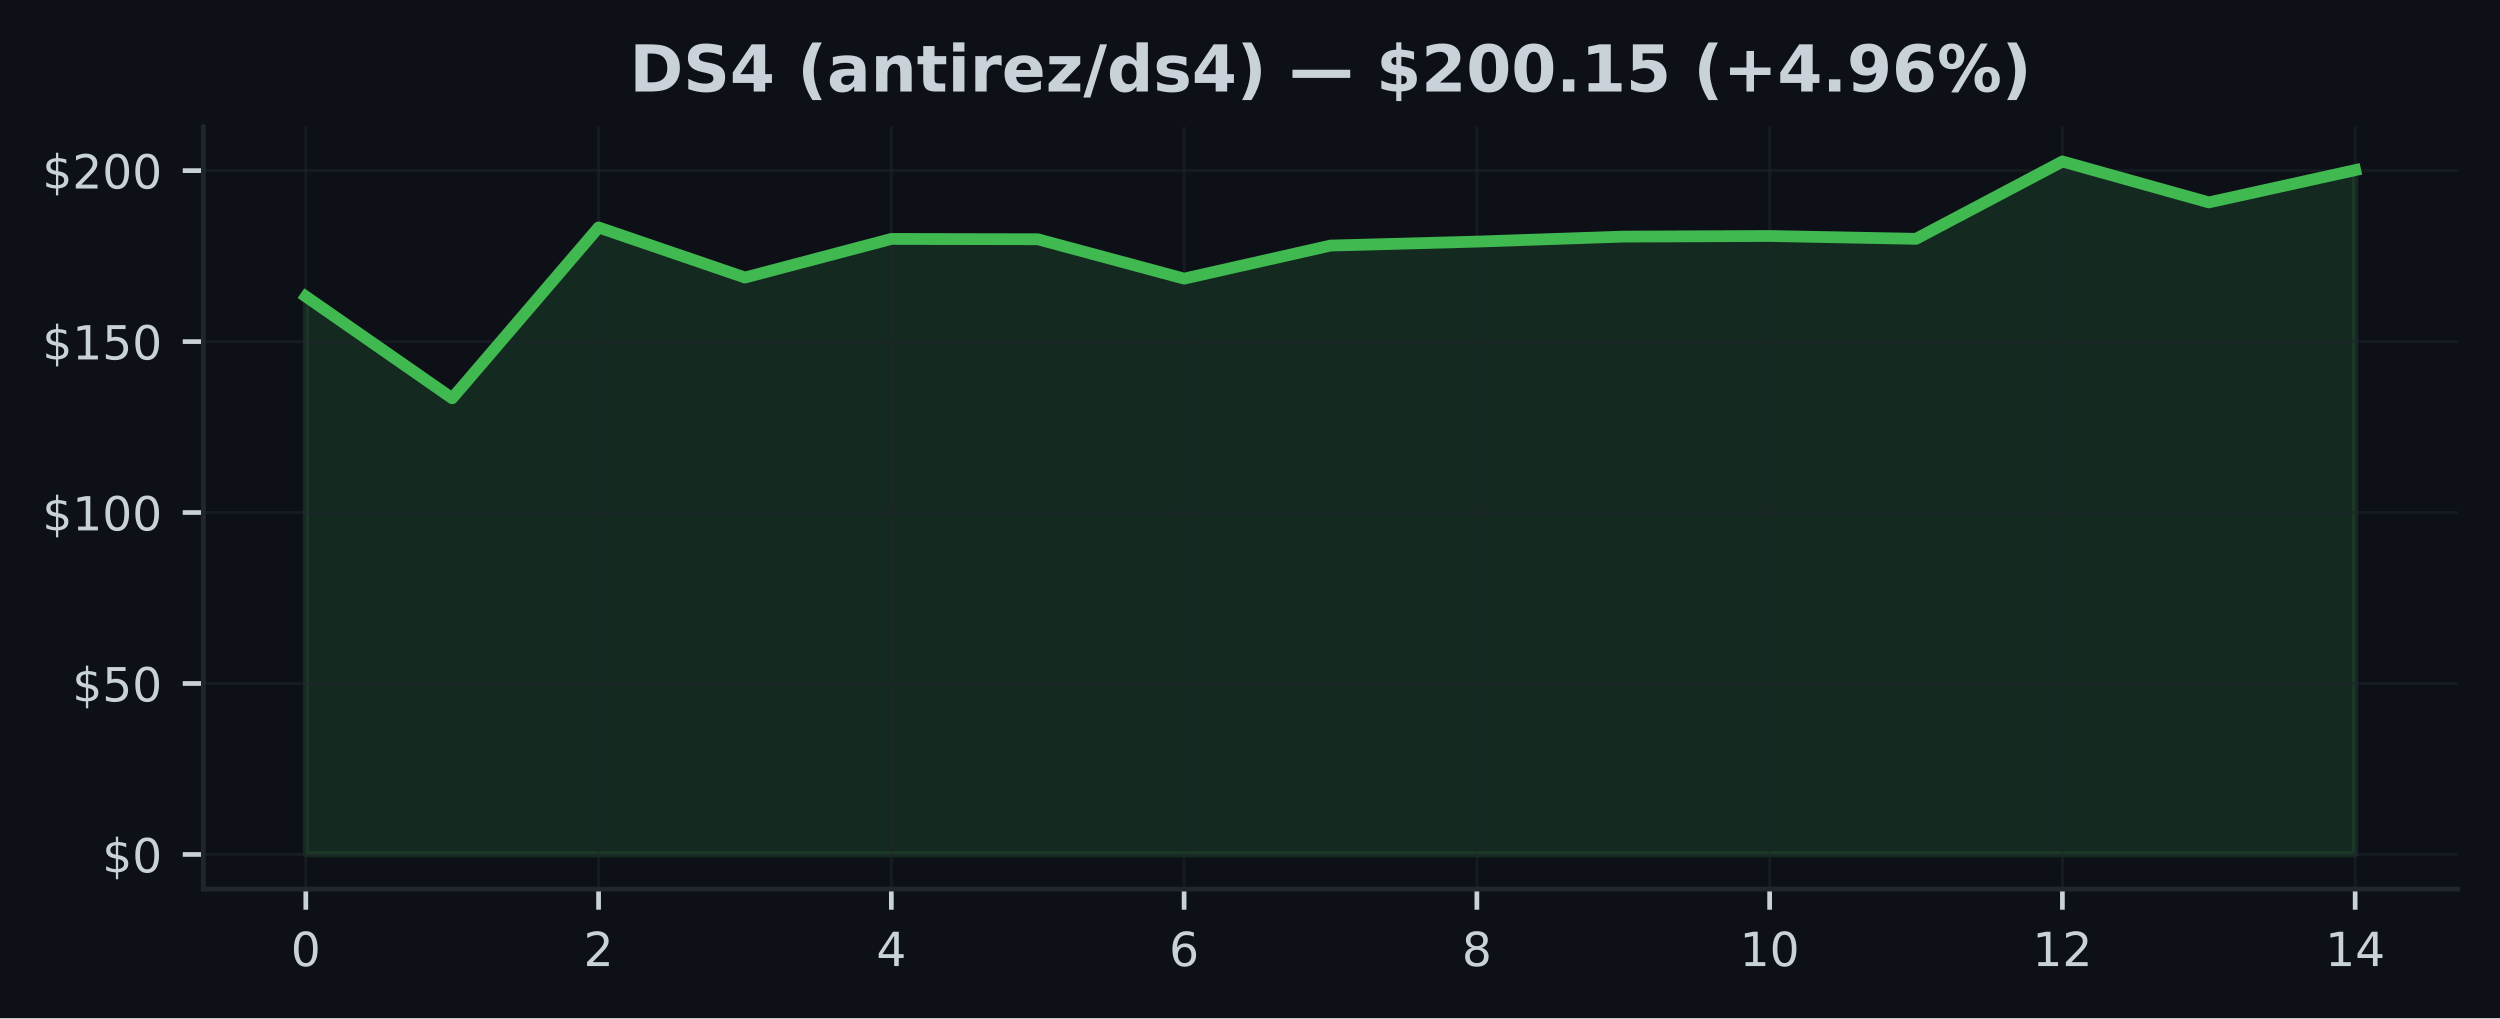
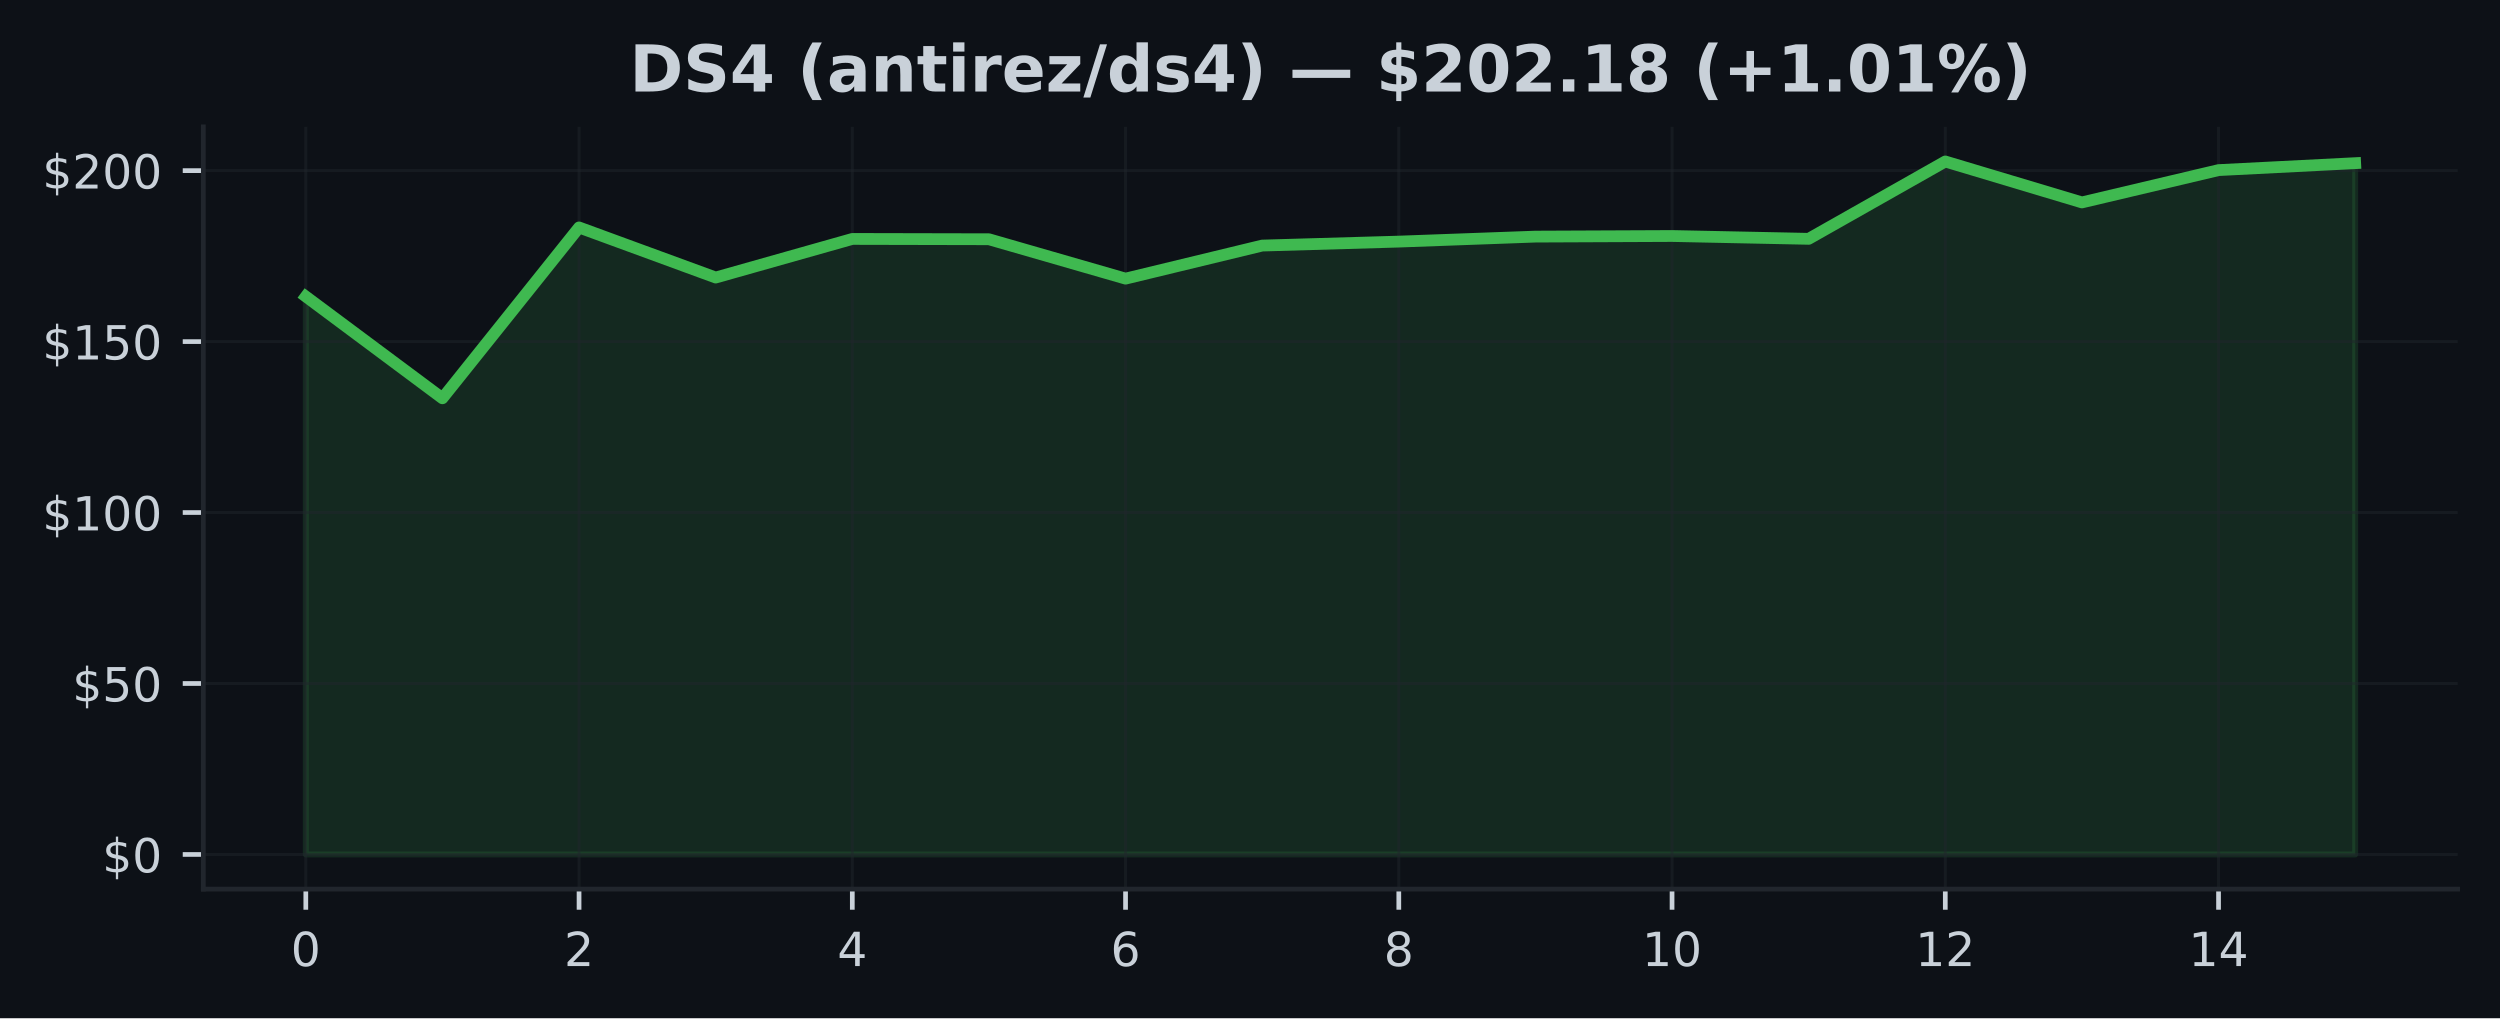
<svg xmlns="http://www.w3.org/2000/svg" xmlns:xlink="http://www.w3.org/1999/xlink" width="424.91pt" height="173.061pt" viewBox="0 0 424.91 173.061" version="1.1">
  <defs>
    <style type="text/css">*{stroke-linejoin: round; stroke-linecap: butt}</style>
  </defs>
  <g id="figure_1">
    <g id="patch_1">
      <path d="M 0 173.061  L 424.91 173.061  L 424.91 0  L 0 0  z " style="fill: #0d1117" />
    </g>
    <g id="axes_1">
      <g id="patch_2">
        <path d="M 34.56 151.118  L 417.71 151.118  L 417.71 21.558  L 34.56 21.558  z " style="fill: #0d1117" />
      </g>
      <g id="FillBetweenPolyCollection_1">
        <defs>
-           <path id="md0d4681e2a" d="M 51.976 -27.832  L 51.976 -122.664  L 76.856 -105.369  L 101.736 -134.403  L 126.616 -125.889  L 151.495 -132.45  L 176.375 -132.398  L 201.255 -125.703  L 226.135 -131.323  L 251.015 -131.997  L 275.895 -132.846  L 300.775 -132.95  L 325.654 -132.468  L 350.534 -145.613  L 375.414 -138.657  L 400.294 -144.149  L 400.294 -27.832  L 400.294 -27.832  L 375.414 -27.832  L 350.534 -27.832  L 325.654 -27.832  L 300.775 -27.832  L 275.895 -27.832  L 251.015 -27.832  L 226.135 -27.832  L 201.255 -27.832  L 176.375 -27.832  L 151.495 -27.832  L 126.616 -27.832  L 101.736 -27.832  L 76.856 -27.832  L 51.976 -27.832  z " style="stroke: #3fb950; stroke-opacity: 0.15" />
+           <path id="m8f9a4b4e40" d="M 51.976 -27.832  L 51.976 -122.664  L 75.197 -105.369  L 98.418 -134.403  L 121.64 -125.889  L 144.861 -132.45  L 168.082 -132.398  L 191.303 -125.703  L 214.524 -131.323  L 237.746 -131.997  L 260.967 -132.846  L 284.188 -132.95  L 307.409 -132.468  L 330.63 -145.613  L 353.852 -138.657  L 377.073 -144.149  L 400.294 -145.329  L 400.294 -27.832  L 400.294 -27.832  L 377.073 -27.832  L 353.852 -27.832  L 330.63 -27.832  L 307.409 -27.832  L 284.188 -27.832  L 260.967 -27.832  L 237.746 -27.832  L 214.524 -27.832  L 191.303 -27.832  L 168.082 -27.832  L 144.861 -27.832  L 121.64 -27.832  L 98.418 -27.832  L 75.197 -27.832  L 51.976 -27.832  z " style="stroke: #3fb950; stroke-opacity: 0.15" />
        </defs>
-         <g clip-path="url(#p9e5c774601)">
-           <use xlink:href="#md0d4681e2a" x="0" y="173.061" style="fill: #3fb950; fill-opacity: 0.15; stroke: #3fb950; stroke-opacity: 0.15" />
+         <g clip-path="url(#p94a91e5bd1)">
+           <use xlink:href="#m8f9a4b4e40" x="0" y="173.061" style="fill: #3fb950; fill-opacity: 0.15; stroke: #3fb950; stroke-opacity: 0.15" />
        </g>
      </g>
      <g id="matplotlib.axis_1">
        <g id="xtick_1">
          <g id="line2d_1">
-             <path d="M 51.976 151.118  L 51.976 21.558  " clip-path="url(#p9e5c774601)" style="fill: none; stroke: #21262d; stroke-opacity: 0.5; stroke-width: 0.5; stroke-linecap: square" />
+             <path d="M 51.976 151.118  L 51.976 21.558  " clip-path="url(#p94a91e5bd1)" style="fill: none; stroke: #21262d; stroke-opacity: 0.5; stroke-width: 0.5; stroke-linecap: square" />
          </g>
          <g id="line2d_2">
            <defs>
-               <path id="ma81ded26bb" d="M 0 0  L 0 3.5  " style="stroke: #c9d1d9; stroke-width: 0.8" />
+               <path id="m0fbc5dfc50" d="M 0 0  L 0 3.5  " style="stroke: #c9d1d9; stroke-width: 0.8" />
            </defs>
            <g>
-               <use xlink:href="#ma81ded26bb" x="51.976" y="151.118" style="fill: #c9d1d9; stroke: #c9d1d9; stroke-width: 0.8" />
+               <use xlink:href="#m0fbc5dfc50" x="51.976" y="151.118" style="fill: #c9d1d9; stroke: #c9d1d9; stroke-width: 0.8" />
            </g>
          </g>
          <g id="text_1">
            <g style="fill: #c9d1d9" transform="translate(49.43091 164.197) scale(0.08 -0.08)">
              <defs>
                <path id="DejaVuSans-30" d="M 2034 4250  Q 1547 4250 1301 3770  Q 1056 3291 1056 2328  Q 1056 1369 1301 889  Q 1547 409 2034 409  Q 2525 409 2770 889  Q 3016 1369 3016 2328  Q 3016 3291 2770 3770  Q 2525 4250 2034 4250  z M 2034 4750  Q 2819 4750 3233 4129  Q 3647 3509 3647 2328  Q 3647 1150 3233 529  Q 2819 -91 2034 -91  Q 1250 -91 836 529  Q 422 1150 422 2328  Q 422 3509 836 4129  Q 1250 4750 2034 4750  z " transform="scale(0.015625)" />
              </defs>
              <use xlink:href="#DejaVuSans-30" />
            </g>
          </g>
        </g>
        <g id="xtick_2">
          <g id="line2d_3">
-             <path d="M 101.736 151.118  L 101.736 21.558  " clip-path="url(#p9e5c774601)" style="fill: none; stroke: #21262d; stroke-opacity: 0.5; stroke-width: 0.5; stroke-linecap: square" />
+             <path d="M 98.418 151.118  L 98.418 21.558  " clip-path="url(#p94a91e5bd1)" style="fill: none; stroke: #21262d; stroke-opacity: 0.5; stroke-width: 0.5; stroke-linecap: square" />
          </g>
          <g id="line2d_4">
            <g>
-               <use xlink:href="#ma81ded26bb" x="101.736" y="151.118" style="fill: #c9d1d9; stroke: #c9d1d9; stroke-width: 0.8" />
+               <use xlink:href="#m0fbc5dfc50" x="98.418" y="151.118" style="fill: #c9d1d9; stroke: #c9d1d9; stroke-width: 0.8" />
            </g>
          </g>
          <g id="text_2">
-             <g style="fill: #c9d1d9" transform="translate(99.19065 164.197) scale(0.08 -0.08)">
+             <g style="fill: #c9d1d9" transform="translate(95.87333 164.197) scale(0.08 -0.08)">
              <defs>
                <path id="DejaVuSans-32" d="M 1228 531  L 3431 531  L 3431 0  L 469 0  L 469 531  Q 828 903 1448 1529  Q 2069 2156 2228 2338  Q 2531 2678 2651 2914  Q 2772 3150 2772 3378  Q 2772 3750 2511 3984  Q 2250 4219 1831 4219  Q 1534 4219 1204 4116  Q 875 4013 500 3803  L 500 4441  Q 881 4594 1212 4672  Q 1544 4750 1819 4750  Q 2544 4750 2975 4387  Q 3406 4025 3406 3419  Q 3406 3131 3298 2873  Q 3191 2616 2906 2266  Q 2828 2175 2409 1742  Q 1991 1309 1228 531  z " transform="scale(0.015625)" />
              </defs>
              <use xlink:href="#DejaVuSans-32" />
            </g>
          </g>
        </g>
        <g id="xtick_3">
          <g id="line2d_5">
-             <path d="M 151.495 151.118  L 151.495 21.558  " clip-path="url(#p9e5c774601)" style="fill: none; stroke: #21262d; stroke-opacity: 0.5; stroke-width: 0.5; stroke-linecap: square" />
+             <path d="M 144.861 151.118  L 144.861 21.558  " clip-path="url(#p94a91e5bd1)" style="fill: none; stroke: #21262d; stroke-opacity: 0.5; stroke-width: 0.5; stroke-linecap: square" />
          </g>
          <g id="line2d_6">
            <g>
-               <use xlink:href="#ma81ded26bb" x="151.495" y="151.118" style="fill: #c9d1d9; stroke: #c9d1d9; stroke-width: 0.8" />
+               <use xlink:href="#m0fbc5dfc50" x="144.861" y="151.118" style="fill: #c9d1d9; stroke: #c9d1d9; stroke-width: 0.8" />
            </g>
          </g>
          <g id="text_3">
-             <g style="fill: #c9d1d9" transform="translate(148.9504 164.197) scale(0.08 -0.08)">
+             <g style="fill: #c9d1d9" transform="translate(142.3158 164.197) scale(0.08 -0.08)">
              <defs>
                <path id="DejaVuSans-34" d="M 2419 4116  L 825 1625  L 2419 1625  L 2419 4116  z M 2253 4666  L 3047 4666  L 3047 1625  L 3713 1625  L 3713 1100  L 3047 1100  L 3047 0  L 2419 0  L 2419 1100  L 313 1100  L 313 1709  L 2253 4666  z " transform="scale(0.015625)" />
              </defs>
              <use xlink:href="#DejaVuSans-34" />
            </g>
          </g>
        </g>
        <g id="xtick_4">
          <g id="line2d_7">
-             <path d="M 201.255 151.118  L 201.255 21.558  " clip-path="url(#p9e5c774601)" style="fill: none; stroke: #21262d; stroke-opacity: 0.5; stroke-width: 0.5; stroke-linecap: square" />
+             <path d="M 191.303 151.118  L 191.303 21.558  " clip-path="url(#p94a91e5bd1)" style="fill: none; stroke: #21262d; stroke-opacity: 0.5; stroke-width: 0.5; stroke-linecap: square" />
          </g>
          <g id="line2d_8">
            <g>
-               <use xlink:href="#ma81ded26bb" x="201.255" y="151.118" style="fill: #c9d1d9; stroke: #c9d1d9; stroke-width: 0.8" />
+               <use xlink:href="#m0fbc5dfc50" x="191.303" y="151.118" style="fill: #c9d1d9; stroke: #c9d1d9; stroke-width: 0.8" />
            </g>
          </g>
          <g id="text_4">
-             <g style="fill: #c9d1d9" transform="translate(198.7101 164.197) scale(0.08 -0.08)">
+             <g style="fill: #c9d1d9" transform="translate(188.7582 164.197) scale(0.08 -0.08)">
              <defs>
                <path id="DejaVuSans-36" d="M 2113 2584  Q 1688 2584 1439 2293  Q 1191 2003 1191 1497  Q 1191 994 1439 701  Q 1688 409 2113 409  Q 2538 409 2786 701  Q 3034 994 3034 1497  Q 3034 2003 2786 2293  Q 2538 2584 2113 2584  z M 3366 4563  L 3366 3988  Q 3128 4100 2886 4159  Q 2644 4219 2406 4219  Q 1781 4219 1451 3797  Q 1122 3375 1075 2522  Q 1259 2794 1537 2939  Q 1816 3084 2150 3084  Q 2853 3084 3261 2657  Q 3669 2231 3669 1497  Q 3669 778 3244 343  Q 2819 -91 2113 -91  Q 1303 -91 875 529  Q 447 1150 447 2328  Q 447 3434 972 4092  Q 1497 4750 2381 4750  Q 2619 4750 2861 4703  Q 3103 4656 3366 4563  z " transform="scale(0.015625)" />
              </defs>
              <use xlink:href="#DejaVuSans-36" />
            </g>
          </g>
        </g>
        <g id="xtick_5">
          <g id="line2d_9">
-             <path d="M 251.015 151.118  L 251.015 21.558  " clip-path="url(#p9e5c774601)" style="fill: none; stroke: #21262d; stroke-opacity: 0.5; stroke-width: 0.5; stroke-linecap: square" />
+             <path d="M 237.746 151.118  L 237.746 21.558  " clip-path="url(#p94a91e5bd1)" style="fill: none; stroke: #21262d; stroke-opacity: 0.5; stroke-width: 0.5; stroke-linecap: square" />
          </g>
          <g id="line2d_10">
            <g>
-               <use xlink:href="#ma81ded26bb" x="251.015" y="151.118" style="fill: #c9d1d9; stroke: #c9d1d9; stroke-width: 0.8" />
+               <use xlink:href="#m0fbc5dfc50" x="237.746" y="151.118" style="fill: #c9d1d9; stroke: #c9d1d9; stroke-width: 0.8" />
            </g>
          </g>
          <g id="text_5">
-             <g style="fill: #c9d1d9" transform="translate(248.4699 164.197) scale(0.08 -0.08)">
+             <g style="fill: #c9d1d9" transform="translate(235.2006 164.197) scale(0.08 -0.08)">
              <defs>
                <path id="DejaVuSans-38" d="M 2034 2216  Q 1584 2216 1326 1975  Q 1069 1734 1069 1313  Q 1069 891 1326 650  Q 1584 409 2034 409  Q 2484 409 2743 651  Q 3003 894 3003 1313  Q 3003 1734 2745 1975  Q 2488 2216 2034 2216  z M 1403 2484  Q 997 2584 770 2862  Q 544 3141 544 3541  Q 544 4100 942 4425  Q 1341 4750 2034 4750  Q 2731 4750 3128 4425  Q 3525 4100 3525 3541  Q 3525 3141 3298 2862  Q 3072 2584 2669 2484  Q 3125 2378 3379 2068  Q 3634 1759 3634 1313  Q 3634 634 3220 271  Q 2806 -91 2034 -91  Q 1263 -91 848 271  Q 434 634 434 1313  Q 434 1759 690 2068  Q 947 2378 1403 2484  z M 1172 3481  Q 1172 3119 1398 2916  Q 1625 2713 2034 2713  Q 2441 2713 2670 2916  Q 2900 3119 2900 3481  Q 2900 3844 2670 4047  Q 2441 4250 2034 4250  Q 1625 4250 1398 4047  Q 1172 3844 1172 3481  z " transform="scale(0.015625)" />
              </defs>
              <use xlink:href="#DejaVuSans-38" />
            </g>
          </g>
        </g>
        <g id="xtick_6">
          <g id="line2d_11">
-             <path d="M 300.775 151.118  L 300.775 21.558  " clip-path="url(#p9e5c774601)" style="fill: none; stroke: #21262d; stroke-opacity: 0.5; stroke-width: 0.5; stroke-linecap: square" />
+             <path d="M 284.188 151.118  L 284.188 21.558  " clip-path="url(#p94a91e5bd1)" style="fill: none; stroke: #21262d; stroke-opacity: 0.5; stroke-width: 0.5; stroke-linecap: square" />
          </g>
          <g id="line2d_12">
            <g>
-               <use xlink:href="#ma81ded26bb" x="300.775" y="151.118" style="fill: #c9d1d9; stroke: #c9d1d9; stroke-width: 0.8" />
+               <use xlink:href="#m0fbc5dfc50" x="284.188" y="151.118" style="fill: #c9d1d9; stroke: #c9d1d9; stroke-width: 0.8" />
            </g>
          </g>
          <g id="text_6">
-             <g style="fill: #c9d1d9" transform="translate(295.6846 164.197) scale(0.08 -0.08)">
+             <g style="fill: #c9d1d9" transform="translate(279.098 164.197) scale(0.08 -0.08)">
              <defs>
                <path id="DejaVuSans-31" d="M 794 531  L 1825 531  L 1825 4091  L 703 3866  L 703 4441  L 1819 4666  L 2450 4666  L 2450 531  L 3481 531  L 3481 0  L 794 0  L 794 531  z " transform="scale(0.015625)" />
              </defs>
              <use xlink:href="#DejaVuSans-31" />
              <use xlink:href="#DejaVuSans-30" transform="translate(63.62305 0)" />
            </g>
          </g>
        </g>
        <g id="xtick_7">
          <g id="line2d_13">
-             <path d="M 350.534 151.118  L 350.534 21.558  " clip-path="url(#p9e5c774601)" style="fill: none; stroke: #21262d; stroke-opacity: 0.5; stroke-width: 0.5; stroke-linecap: square" />
+             <path d="M 330.63 151.118  L 330.63 21.558  " clip-path="url(#p94a91e5bd1)" style="fill: none; stroke: #21262d; stroke-opacity: 0.5; stroke-width: 0.5; stroke-linecap: square" />
          </g>
          <g id="line2d_14">
            <g>
-               <use xlink:href="#ma81ded26bb" x="350.534" y="151.118" style="fill: #c9d1d9; stroke: #c9d1d9; stroke-width: 0.8" />
+               <use xlink:href="#m0fbc5dfc50" x="330.63" y="151.118" style="fill: #c9d1d9; stroke: #c9d1d9; stroke-width: 0.8" />
            </g>
          </g>
          <g id="text_7">
-             <g style="fill: #c9d1d9" transform="translate(345.4444 164.197) scale(0.08 -0.08)">
+             <g style="fill: #c9d1d9" transform="translate(325.5405 164.197) scale(0.08 -0.08)">
              <use xlink:href="#DejaVuSans-31" />
              <use xlink:href="#DejaVuSans-32" transform="translate(63.62305 0)" />
            </g>
          </g>
        </g>
        <g id="xtick_8">
          <g id="line2d_15">
-             <path d="M 400.294 151.118  L 400.294 21.558  " clip-path="url(#p9e5c774601)" style="fill: none; stroke: #21262d; stroke-opacity: 0.5; stroke-width: 0.5; stroke-linecap: square" />
+             <path d="M 377.073 151.118  L 377.073 21.558  " clip-path="url(#p94a91e5bd1)" style="fill: none; stroke: #21262d; stroke-opacity: 0.5; stroke-width: 0.5; stroke-linecap: square" />
          </g>
          <g id="line2d_16">
            <g>
-               <use xlink:href="#ma81ded26bb" x="400.294" y="151.118" style="fill: #c9d1d9; stroke: #c9d1d9; stroke-width: 0.8" />
+               <use xlink:href="#m0fbc5dfc50" x="377.073" y="151.118" style="fill: #c9d1d9; stroke: #c9d1d9; stroke-width: 0.8" />
            </g>
          </g>
          <g id="text_8">
-             <g style="fill: #c9d1d9" transform="translate(395.2041 164.197) scale(0.08 -0.08)">
+             <g style="fill: #c9d1d9" transform="translate(371.9829 164.197) scale(0.08 -0.08)">
              <use xlink:href="#DejaVuSans-31" />
              <use xlink:href="#DejaVuSans-34" transform="translate(63.62305 0)" />
            </g>
          </g>
        </g>
      </g>
      <g id="matplotlib.axis_2">
        <g id="ytick_1">
          <g id="line2d_17">
-             <path d="M 34.56 145.229  L 417.71 145.229  " clip-path="url(#p9e5c774601)" style="fill: none; stroke: #21262d; stroke-opacity: 0.5; stroke-width: 0.5; stroke-linecap: square" />
+             <path d="M 34.56 145.229  L 417.71 145.229  " clip-path="url(#p94a91e5bd1)" style="fill: none; stroke: #21262d; stroke-opacity: 0.5; stroke-width: 0.5; stroke-linecap: square" />
          </g>
          <g id="line2d_18">
            <defs>
-               <path id="m1fe63e83f8" d="M 0 0  L -3.5 0  " style="stroke: #c9d1d9; stroke-width: 0.8" />
+               <path id="m0b511aede8" d="M 0 0  L -3.5 0  " style="stroke: #c9d1d9; stroke-width: 0.8" />
            </defs>
            <g>
-               <use xlink:href="#m1fe63e83f8" x="34.56" y="145.229" style="fill: #c9d1d9; stroke: #c9d1d9; stroke-width: 0.8" />
+               <use xlink:href="#m0b511aede8" x="34.56" y="145.229" style="fill: #c9d1d9; stroke: #c9d1d9; stroke-width: 0.8" />
            </g>
          </g>
          <g id="text_9">
            <g style="fill: #c9d1d9" transform="translate(17.38 148.2686) scale(0.08 -0.08)">
              <defs>
                <path id="DejaVuSans-24" d="M 2163 -941  L 1850 -941  L 1847 0  Q 1519 6 1191 76  Q 863 147 531 288  L 531 850  Q 850 650 1176 548  Q 1503 447 1850 444  L 1850 1869  Q 1159 1981 845 2250  Q 531 2519 531 2988  Q 531 3497 872 3790  Q 1213 4084 1850 4128  L 1850 4863  L 2163 4863  L 2163 4138  Q 2453 4125 2725 4076  Q 2997 4028 3256 3944  L 3256 3397  Q 2997 3528 2723 3600  Q 2450 3672 2163 3684  L 2163 2350  Q 2872 2241 3206 1959  Q 3541 1678 3541 1191  Q 3541 663 3186 358  Q 2831 53 2163 6  L 2163 -941  z M 1850 2406  L 1850 3688  Q 1488 3647 1297 3481  Q 1106 3316 1106 3041  Q 1106 2772 1282 2622  Q 1459 2472 1850 2406  z M 2163 1806  L 2163 453  Q 2559 506 2761 678  Q 2963 850 2963 1131  Q 2963 1406 2770 1568  Q 2578 1731 2163 1806  z " transform="scale(0.015625)" />
              </defs>
              <use xlink:href="#DejaVuSans-24" />
              <use xlink:href="#DejaVuSans-30" transform="translate(63.62305 0)" />
            </g>
          </g>
        </g>
        <g id="ytick_2">
          <g id="line2d_19">
-             <path d="M 34.56 116.172  L 417.71 116.172  " clip-path="url(#p9e5c774601)" style="fill: none; stroke: #21262d; stroke-opacity: 0.5; stroke-width: 0.5; stroke-linecap: square" />
+             <path d="M 34.56 116.172  L 417.71 116.172  " clip-path="url(#p94a91e5bd1)" style="fill: none; stroke: #21262d; stroke-opacity: 0.5; stroke-width: 0.5; stroke-linecap: square" />
          </g>
          <g id="line2d_20">
            <g>
-               <use xlink:href="#m1fe63e83f8" x="34.56" y="116.172" style="fill: #c9d1d9; stroke: #c9d1d9; stroke-width: 0.8" />
+               <use xlink:href="#m0b511aede8" x="34.56" y="116.172" style="fill: #c9d1d9; stroke: #c9d1d9; stroke-width: 0.8" />
            </g>
          </g>
          <g id="text_10">
            <g style="fill: #c9d1d9" transform="translate(12.29 119.211) scale(0.08 -0.08)">
              <defs>
                <path id="DejaVuSans-35" d="M 691 4666  L 3169 4666  L 3169 4134  L 1269 4134  L 1269 2991  Q 1406 3038 1543 3061  Q 1681 3084 1819 3084  Q 2600 3084 3056 2656  Q 3513 2228 3513 1497  Q 3513 744 3044 326  Q 2575 -91 1722 -91  Q 1428 -91 1123 -41  Q 819 9 494 109  L 494 744  Q 775 591 1075 516  Q 1375 441 1709 441  Q 2250 441 2565 725  Q 2881 1009 2881 1497  Q 2881 1984 2565 2268  Q 2250 2553 1709 2553  Q 1456 2553 1204 2497  Q 953 2441 691 2322  L 691 4666  z " transform="scale(0.015625)" />
              </defs>
              <use xlink:href="#DejaVuSans-24" />
              <use xlink:href="#DejaVuSans-35" transform="translate(63.62305 0)" />
              <use xlink:href="#DejaVuSans-30" transform="translate(127.2461 0)" />
            </g>
          </g>
        </g>
        <g id="ytick_3">
          <g id="line2d_21">
-             <path d="M 34.56 87.114  L 417.71 87.114  " clip-path="url(#p9e5c774601)" style="fill: none; stroke: #21262d; stroke-opacity: 0.5; stroke-width: 0.5; stroke-linecap: square" />
+             <path d="M 34.56 87.114  L 417.71 87.114  " clip-path="url(#p94a91e5bd1)" style="fill: none; stroke: #21262d; stroke-opacity: 0.5; stroke-width: 0.5; stroke-linecap: square" />
          </g>
          <g id="line2d_22">
            <g>
-               <use xlink:href="#m1fe63e83f8" x="34.56" y="87.114" style="fill: #c9d1d9; stroke: #c9d1d9; stroke-width: 0.8" />
+               <use xlink:href="#m0b511aede8" x="34.56" y="87.114" style="fill: #c9d1d9; stroke: #c9d1d9; stroke-width: 0.8" />
            </g>
          </g>
          <g id="text_11">
            <g style="fill: #c9d1d9" transform="translate(7.2 90.15349) scale(0.08 -0.08)">
              <use xlink:href="#DejaVuSans-24" />
              <use xlink:href="#DejaVuSans-31" transform="translate(63.62305 0)" />
              <use xlink:href="#DejaVuSans-30" transform="translate(127.2461 0)" />
              <use xlink:href="#DejaVuSans-30" transform="translate(190.8691 0)" />
            </g>
          </g>
        </g>
        <g id="ytick_4">
          <g id="line2d_23">
-             <path d="M 34.56 58.057  L 417.71 58.057  " clip-path="url(#p9e5c774601)" style="fill: none; stroke: #21262d; stroke-opacity: 0.5; stroke-width: 0.5; stroke-linecap: square" />
+             <path d="M 34.56 58.057  L 417.71 58.057  " clip-path="url(#p94a91e5bd1)" style="fill: none; stroke: #21262d; stroke-opacity: 0.5; stroke-width: 0.5; stroke-linecap: square" />
          </g>
          <g id="line2d_24">
            <g>
-               <use xlink:href="#m1fe63e83f8" x="34.56" y="58.057" style="fill: #c9d1d9; stroke: #c9d1d9; stroke-width: 0.8" />
+               <use xlink:href="#m0b511aede8" x="34.56" y="58.057" style="fill: #c9d1d9; stroke: #c9d1d9; stroke-width: 0.8" />
            </g>
          </g>
          <g id="text_12">
            <g style="fill: #c9d1d9" transform="translate(7.2 61.09596) scale(0.08 -0.08)">
              <use xlink:href="#DejaVuSans-24" />
              <use xlink:href="#DejaVuSans-31" transform="translate(63.62305 0)" />
              <use xlink:href="#DejaVuSans-35" transform="translate(127.2461 0)" />
              <use xlink:href="#DejaVuSans-30" transform="translate(190.8691 0)" />
            </g>
          </g>
        </g>
        <g id="ytick_5">
          <g id="line2d_25">
-             <path d="M 34.56 28.999  L 417.71 28.999  " clip-path="url(#p9e5c774601)" style="fill: none; stroke: #21262d; stroke-opacity: 0.5; stroke-width: 0.5; stroke-linecap: square" />
+             <path d="M 34.56 28.999  L 417.71 28.999  " clip-path="url(#p94a91e5bd1)" style="fill: none; stroke: #21262d; stroke-opacity: 0.5; stroke-width: 0.5; stroke-linecap: square" />
          </g>
          <g id="line2d_26">
            <g>
-               <use xlink:href="#m1fe63e83f8" x="34.56" y="28.999" style="fill: #c9d1d9; stroke: #c9d1d9; stroke-width: 0.8" />
+               <use xlink:href="#m0b511aede8" x="34.56" y="28.999" style="fill: #c9d1d9; stroke: #c9d1d9; stroke-width: 0.8" />
            </g>
          </g>
          <g id="text_13">
            <g style="fill: #c9d1d9" transform="translate(7.2 32.03842) scale(0.08 -0.08)">
              <use xlink:href="#DejaVuSans-24" />
              <use xlink:href="#DejaVuSans-32" transform="translate(63.62305 0)" />
              <use xlink:href="#DejaVuSans-30" transform="translate(127.2461 0)" />
              <use xlink:href="#DejaVuSans-30" transform="translate(190.8691 0)" />
            </g>
          </g>
        </g>
      </g>
      <g id="line2d_27">
-         <path d="M 51.976 50.397  L 76.856 67.692  L 101.736 38.658  L 126.616 47.172  L 151.495 40.61  L 176.375 40.663  L 201.255 47.358  L 226.135 41.738  L 251.015 41.064  L 275.895 40.215  L 300.775 40.111  L 325.654 40.593  L 350.534 27.447  L 375.414 34.404  L 400.294 28.912  " clip-path="url(#p9e5c774601)" style="fill: none; stroke: #3fb950; stroke-width: 2; stroke-linecap: square" />
+         <path d="M 51.976 50.397  L 75.197 67.692  L 98.418 38.658  L 121.64 47.172  L 144.861 40.61  L 168.082 40.663  L 191.303 47.358  L 214.524 41.738  L 237.746 41.064  L 260.967 40.215  L 284.188 40.111  L 307.409 40.593  L 330.63 27.447  L 353.852 34.404  L 377.073 28.912  L 400.294 27.732  " clip-path="url(#p94a91e5bd1)" style="fill: none; stroke: #3fb950; stroke-width: 2; stroke-linecap: square" />
      </g>
      <g id="patch_3">
        <path d="M 34.56 151.118  L 34.56 21.558  " style="fill: none; stroke: #21262d; stroke-width: 0.8; stroke-linejoin: miter; stroke-linecap: square" />
      </g>
      <g id="patch_4">
        <path d="M 34.56 151.118  L 417.71 151.118  " style="fill: none; stroke: #21262d; stroke-width: 0.8; stroke-linejoin: miter; stroke-linecap: square" />
      </g>
      <g id="text_14">
        <g style="fill: #c9d1d9" transform="translate(106.9973 15.55828) scale(0.11 -0.11)">
          <defs>
            <path id="DejaVuSans-Bold-44" d="M 1791 3756  L 1791 909  L 2222 909  Q 2959 909 3348 1275  Q 3738 1641 3738 2338  Q 3738 3031 3350 3393  Q 2963 3756 2222 3756  L 1791 3756  z M 588 4666  L 1856 4666  Q 2919 4666 3439 4514  Q 3959 4363 4331 4000  Q 4659 3684 4818 3271  Q 4978 2859 4978 2338  Q 4978 1809 4818 1395  Q 4659 981 4331 666  Q 3956 303 3431 151  Q 2906 0 1856 0  L 588 0  L 588 4666  z " transform="scale(0.015625)" />
            <path id="DejaVuSans-Bold-53" d="M 3834 4519  L 3834 3531  Q 3450 3703 3084 3790  Q 2719 3878 2394 3878  Q 1963 3878 1756 3759  Q 1550 3641 1550 3391  Q 1550 3203 1689 3098  Q 1828 2994 2194 2919  L 2706 2816  Q 3484 2659 3812 2340  Q 4141 2022 4141 1434  Q 4141 663 3683 286  Q 3225 -91 2284 -91  Q 1841 -91 1394 -6  Q 947 78 500 244  L 500 1259  Q 947 1022 1364 901  Q 1781 781 2169 781  Q 2563 781 2772 912  Q 2981 1044 2981 1288  Q 2981 1506 2839 1625  Q 2697 1744 2272 1838  L 1806 1941  Q 1106 2091 782 2419  Q 459 2747 459 3303  Q 459 4000 909 4375  Q 1359 4750 2203 4750  Q 2588 4750 2994 4692  Q 3400 4634 3834 4519  z " transform="scale(0.015625)" />
            <path id="DejaVuSans-Bold-34" d="M 2356 3675  L 1038 1722  L 2356 1722  L 2356 3675  z M 2156 4666  L 3494 4666  L 3494 1722  L 4159 1722  L 4159 850  L 3494 850  L 3494 0  L 2356 0  L 2356 850  L 288 850  L 288 1881  L 2156 4666  z " transform="scale(0.015625)" />
            <path id="DejaVuSans-Bold-20" transform="scale(0.015625)" />
            <path id="DejaVuSans-Bold-28" d="M 2413 -844  L 1484 -844  Q 1006 -72 778 623  Q 550 1319 550 2003  Q 550 2688 779 3389  Q 1009 4091 1484 4856  L 2413 4856  Q 2013 4116 1813 3408  Q 1613 2700 1613 2009  Q 1613 1319 1811 609  Q 2009 -100 2413 -844  z " transform="scale(0.015625)" />
            <path id="DejaVuSans-Bold-61" d="M 2106 1575  Q 1756 1575 1579 1456  Q 1403 1338 1403 1106  Q 1403 894 1545 773  Q 1688 653 1941 653  Q 2256 653 2472 879  Q 2688 1106 2688 1447  L 2688 1575  L 2106 1575  z M 3816 1997  L 3816 0  L 2688 0  L 2688 519  Q 2463 200 2181 54  Q 1900 -91 1497 -91  Q 953 -91 614 226  Q 275 544 275 1050  Q 275 1666 698 1953  Q 1122 2241 2028 2241  L 2688 2241  L 2688 2328  Q 2688 2594 2478 2717  Q 2269 2841 1825 2841  Q 1466 2841 1156 2769  Q 847 2697 581 2553  L 581 3406  Q 941 3494 1303 3539  Q 1666 3584 2028 3584  Q 2975 3584 3395 3211  Q 3816 2838 3816 1997  z " transform="scale(0.015625)" />
            <path id="DejaVuSans-Bold-6e" d="M 4056 2131  L 4056 0  L 2931 0  L 2931 347  L 2931 1631  Q 2931 2084 2911 2256  Q 2891 2428 2841 2509  Q 2775 2619 2662 2680  Q 2550 2741 2406 2741  Q 2056 2741 1856 2470  Q 1656 2200 1656 1722  L 1656 0  L 538 0  L 538 3500  L 1656 3500  L 1656 2988  Q 1909 3294 2193 3439  Q 2478 3584 2822 3584  Q 3428 3584 3742 3212  Q 4056 2841 4056 2131  z " transform="scale(0.015625)" />
            <path id="DejaVuSans-Bold-74" d="M 1759 4494  L 1759 3500  L 2913 3500  L 2913 2700  L 1759 2700  L 1759 1216  Q 1759 972 1856 886  Q 1953 800 2241 800  L 2816 800  L 2816 0  L 1856 0  Q 1194 0 917 276  Q 641 553 641 1216  L 641 2700  L 84 2700  L 84 3500  L 641 3500  L 641 4494  L 1759 4494  z " transform="scale(0.015625)" />
            <path id="DejaVuSans-Bold-69" d="M 538 3500  L 1656 3500  L 1656 0  L 538 0  L 538 3500  z M 538 4863  L 1656 4863  L 1656 3950  L 538 3950  L 538 4863  z " transform="scale(0.015625)" />
            <path id="DejaVuSans-Bold-72" d="M 3138 2547  Q 2991 2616 2845 2648  Q 2700 2681 2553 2681  Q 2122 2681 1889 2404  Q 1656 2128 1656 1613  L 1656 0  L 538 0  L 538 3500  L 1656 3500  L 1656 2925  Q 1872 3269 2151 3426  Q 2431 3584 2822 3584  Q 2878 3584 2943 3579  Q 3009 3575 3134 3559  L 3138 2547  z " transform="scale(0.015625)" />
            <path id="DejaVuSans-Bold-65" d="M 4031 1759  L 4031 1441  L 1416 1441  Q 1456 1047 1700 850  Q 1944 653 2381 653  Q 2734 653 3104 758  Q 3475 863 3866 1075  L 3866 213  Q 3469 63 3072 -14  Q 2675 -91 2278 -91  Q 1328 -91 801 392  Q 275 875 275 1747  Q 275 2603 792 3093  Q 1309 3584 2216 3584  Q 3041 3584 3536 3087  Q 4031 2591 4031 1759  z M 2881 2131  Q 2881 2450 2695 2645  Q 2509 2841 2209 2841  Q 1884 2841 1681 2658  Q 1478 2475 1428 2131  L 2881 2131  z " transform="scale(0.015625)" />
            <path id="DejaVuSans-Bold-7a" d="M 366 3500  L 3419 3500  L 3419 2719  L 1575 800  L 3419 800  L 3419 0  L 288 0  L 288 781  L 2131 2700  L 366 2700  L 366 3500  z " transform="scale(0.015625)" />
            <path id="DejaVuSans-Bold-2f" d="M 1644 4666  L 2338 4666  L 691 -594  L 0 -594  L 1644 4666  z " transform="scale(0.015625)" />
            <path id="DejaVuSans-Bold-64" d="M 2919 2988  L 2919 4863  L 4044 4863  L 4044 0  L 2919 0  L 2919 506  Q 2688 197 2409 53  Q 2131 -91 1766 -91  Q 1119 -91 703 423  Q 288 938 288 1747  Q 288 2556 703 3070  Q 1119 3584 1766 3584  Q 2128 3584 2408 3439  Q 2688 3294 2919 2988  z M 2181 722  Q 2541 722 2730 984  Q 2919 1247 2919 1747  Q 2919 2247 2730 2509  Q 2541 2772 2181 2772  Q 1825 2772 1636 2509  Q 1447 2247 1447 1747  Q 1447 1247 1636 984  Q 1825 722 2181 722  z " transform="scale(0.015625)" />
            <path id="DejaVuSans-Bold-73" d="M 3272 3391  L 3272 2541  Q 2913 2691 2578 2766  Q 2244 2841 1947 2841  Q 1628 2841 1473 2761  Q 1319 2681 1319 2516  Q 1319 2381 1436 2309  Q 1553 2238 1856 2203  L 2053 2175  Q 2913 2066 3209 1816  Q 3506 1566 3506 1031  Q 3506 472 3093 190  Q 2681 -91 1863 -91  Q 1516 -91 1145 -36  Q 775 19 384 128  L 384 978  Q 719 816 1070 734  Q 1422 653 1784 653  Q 2113 653 2278 743  Q 2444 834 2444 1013  Q 2444 1163 2330 1236  Q 2216 1309 1875 1350  L 1678 1375  Q 931 1469 631 1722  Q 331 1975 331 2491  Q 331 3047 712 3315  Q 1094 3584 1881 3584  Q 2191 3584 2531 3537  Q 2872 3491 3272 3391  z " transform="scale(0.015625)" />
            <path id="DejaVuSans-Bold-29" d="M 513 -844  Q 913 -100 1113 609  Q 1313 1319 1313 2009  Q 1313 2700 1113 3408  Q 913 4116 513 4856  L 1441 4856  Q 1916 4091 2145 3389  Q 2375 2688 2375 2003  Q 2375 1319 2147 623  Q 1919 -72 1441 -844  L 513 -844  z " transform="scale(0.015625)" />
            <path id="DejaVuSans-Bold-2014" d="M 344 2156  L 6056 2156  L 6056 1350  L 344 1350  L 344 2156  z " transform="scale(0.015625)" />
            <path id="DejaVuSans-Bold-24" d="M 2484 -941  L 1978 -941  L 1975 0  Q 1584 16 1218 87  Q 853 159 506 288  L 506 1106  Q 866 922 1233 823  Q 1600 725 1978 713  L 1978 1684  L 1875 1703  Q 1128 1834 814 2115  Q 500 2397 500 2925  Q 500 3484 883 3798  Q 1266 4113 1975 4141  L 1978 4863  L 2484 4863  L 2484 4153  Q 2797 4128 3109 4075  Q 3422 4022 3738 3938  L 3738 3144  Q 3425 3275 3112 3348  Q 2800 3422 2484 3438  L 2484 2541  L 2584 2522  Q 3378 2397 3698 2105  Q 4019 1813 4019 1241  Q 4019 666 3637 358  Q 3256 50 2484 6  L 2484 -941  z M 1978 2613  L 1978 3428  Q 1756 3416 1623 3308  Q 1491 3200 1491 3034  Q 1491 2850 1612 2745  Q 1734 2641 1978 2613  z M 2484 1594  L 2484 725  Q 2756 728 2892 831  Q 3028 934 3028 1141  Q 3028 1353 2903 1458  Q 2778 1563 2484 1594  z " transform="scale(0.015625)" />
            <path id="DejaVuSans-Bold-32" d="M 1844 884  L 3897 884  L 3897 0  L 506 0  L 506 884  L 2209 2388  Q 2438 2594 2547 2791  Q 2656 2988 2656 3200  Q 2656 3528 2436 3728  Q 2216 3928 1850 3928  Q 1569 3928 1234 3808  Q 900 3688 519 3450  L 519 4475  Q 925 4609 1322 4679  Q 1719 4750 2100 4750  Q 2938 4750 3402 4381  Q 3866 4013 3866 3353  Q 3866 2972 3669 2642  Q 3472 2313 2841 1759  L 1844 884  z " transform="scale(0.015625)" />
            <path id="DejaVuSans-Bold-30" d="M 2944 2338  Q 2944 3213 2780 3570  Q 2616 3928 2228 3928  Q 1841 3928 1675 3570  Q 1509 3213 1509 2338  Q 1509 1453 1675 1090  Q 1841 728 2228 728  Q 2613 728 2778 1090  Q 2944 1453 2944 2338  z M 4147 2328  Q 4147 1169 3647 539  Q 3147 -91 2228 -91  Q 1306 -91 806 539  Q 306 1169 306 2328  Q 306 3491 806 4120  Q 1306 4750 2228 4750  Q 3147 4750 3647 4120  Q 4147 3491 4147 2328  z " transform="scale(0.015625)" />
            <path id="DejaVuSans-Bold-2e" d="M 653 1209  L 1778 1209  L 1778 0  L 653 0  L 653 1209  z " transform="scale(0.015625)" />
            <path id="DejaVuSans-Bold-31" d="M 750 831  L 1813 831  L 1813 3847  L 722 3622  L 722 4441  L 1806 4666  L 2950 4666  L 2950 831  L 4013 831  L 4013 0  L 750 0  L 750 831  z " transform="scale(0.015625)" />
-             <path id="DejaVuSans-Bold-35" d="M 678 4666  L 3669 4666  L 3669 3781  L 1638 3781  L 1638 3059  Q 1775 3097 1914 3117  Q 2053 3138 2203 3138  Q 3056 3138 3531 2711  Q 4006 2284 4006 1522  Q 4006 766 3489 337  Q 2972 -91 2053 -91  Q 1656 -91 1267 -14  Q 878 63 494 219  L 494 1166  Q 875 947 1217 837  Q 1559 728 1863 728  Q 2300 728 2551 942  Q 2803 1156 2803 1522  Q 2803 1891 2551 2103  Q 2300 2316 1863 2316  Q 1603 2316 1309 2248  Q 1016 2181 678 2041  L 678 4666  z " transform="scale(0.015625)" />
+             <path id="DejaVuSans-Bold-38" d="M 2228 2088  Q 1891 2088 1709 1903  Q 1528 1719 1528 1375  Q 1528 1031 1709 848  Q 1891 666 2228 666  Q 2563 666 2741 848  Q 2919 1031 2919 1375  Q 2919 1722 2741 1905  Q 2563 2088 2228 2088  z M 1350 2484  Q 925 2613 709 2878  Q 494 3144 494 3541  Q 494 4131 934 4440  Q 1375 4750 2228 4750  Q 3075 4750 3515 4442  Q 3956 4134 3956 3541  Q 3956 3144 3739 2878  Q 3522 2613 3097 2484  Q 3572 2353 3814 2058  Q 4056 1763 4056 1313  Q 4056 619 3595 264  Q 3134 -91 2228 -91  Q 1319 -91 855 264  Q 391 619 391 1313  Q 391 1763 633 2058  Q 875 2353 1350 2484  z M 1631 3419  Q 1631 3141 1786 2991  Q 1941 2841 2228 2841  Q 2509 2841 2662 2991  Q 2816 3141 2816 3419  Q 2816 3697 2662 3845  Q 2509 3994 2228 3994  Q 1941 3994 1786 3844  Q 1631 3694 1631 3419  z " transform="scale(0.015625)" />
            <path id="DejaVuSans-Bold-2b" d="M 3053 4013  L 3053 2375  L 4684 2375  L 4684 1638  L 3053 1638  L 3053 0  L 2309 0  L 2309 1638  L 678 1638  L 678 2375  L 2309 2375  L 2309 4013  L 3053 4013  z " transform="scale(0.015625)" />
-             <path id="DejaVuSans-Bold-39" d="M 641 103  L 641 966  Q 928 831 1190 764  Q 1453 697 1709 697  Q 2247 697 2547 995  Q 2847 1294 2900 1881  Q 2688 1725 2447 1647  Q 2206 1569 1925 1569  Q 1209 1569 770 1986  Q 331 2403 331 3084  Q 331 3838 820 4291  Q 1309 4744 2131 4744  Q 3044 4744 3544 4128  Q 4044 3513 4044 2388  Q 4044 1231 3459 570  Q 2875 -91 1856 -91  Q 1528 -91 1228 -42  Q 928 6 641 103  z M 2125 2350  Q 2441 2350 2600 2554  Q 2759 2759 2759 3169  Q 2759 3575 2600 3781  Q 2441 3988 2125 3988  Q 1809 3988 1650 3781  Q 1491 3575 1491 3169  Q 1491 2759 1650 2554  Q 1809 2350 2125 2350  z " transform="scale(0.015625)" />
-             <path id="DejaVuSans-Bold-36" d="M 2316 2303  Q 2000 2303 1842 2098  Q 1684 1894 1684 1484  Q 1684 1075 1842 870  Q 2000 666 2316 666  Q 2634 666 2792 870  Q 2950 1075 2950 1484  Q 2950 1894 2792 2098  Q 2634 2303 2316 2303  z M 3803 4544  L 3803 3681  Q 3506 3822 3243 3889  Q 2981 3956 2731 3956  Q 2194 3956 1894 3657  Q 1594 3359 1544 2772  Q 1750 2925 1990 3001  Q 2231 3078 2516 3078  Q 3231 3078 3670 2659  Q 4109 2241 4109 1563  Q 4109 813 3618 361  Q 3128 -91 2303 -91  Q 1394 -91 895 523  Q 397 1138 397 2266  Q 397 3422 980 4083  Q 1563 4744 2578 4744  Q 2900 4744 3203 4694  Q 3506 4644 3803 4544  z " transform="scale(0.015625)" />
            <path id="DejaVuSans-Bold-25" d="M 4959 1925  Q 4738 1925 4616 1733  Q 4494 1541 4494 1184  Q 4494 825 4614 633  Q 4734 441 4959 441  Q 5184 441 5303 633  Q 5422 825 5422 1184  Q 5422 1541 5301 1733  Q 5181 1925 4959 1925  z M 4959 2450  Q 5541 2450 5875 2112  Q 6209 1775 6209 1184  Q 6209 594 5875 251  Q 5541 -91 4959 -91  Q 4378 -91 4042 251  Q 3706 594 3706 1184  Q 3706 1772 4042 2111  Q 4378 2450 4959 2450  z M 2094 -91  L 1403 -91  L 4319 4750  L 5013 4750  L 2094 -91  z M 1453 4750  Q 2034 4750 2367 4411  Q 2700 4072 2700 3481  Q 2700 2891 2367 2550  Q 2034 2209 1453 2209  Q 872 2209 539 2550  Q 206 2891 206 3481  Q 206 4072 539 4411  Q 872 4750 1453 4750  z M 1453 4225  Q 1228 4225 1106 4031  Q 984 3838 984 3481  Q 984 3122 1106 2926  Q 1228 2731 1453 2731  Q 1678 2731 1798 2926  Q 1919 3122 1919 3481  Q 1919 3838 1797 4031  Q 1675 4225 1453 4225  z " transform="scale(0.015625)" />
          </defs>
          <use xlink:href="#DejaVuSans-Bold-44" />
          <use xlink:href="#DejaVuSans-Bold-53" transform="translate(83.00781 0)" />
          <use xlink:href="#DejaVuSans-Bold-34" transform="translate(155.0293 0)" />
          <use xlink:href="#DejaVuSans-Bold-20" transform="translate(224.6094 0)" />
          <use xlink:href="#DejaVuSans-Bold-28" transform="translate(259.4238 0)" />
          <use xlink:href="#DejaVuSans-Bold-61" transform="translate(305.127 0)" />
          <use xlink:href="#DejaVuSans-Bold-6e" transform="translate(372.6074 0)" />
          <use xlink:href="#DejaVuSans-Bold-74" transform="translate(443.7988 0)" />
          <use xlink:href="#DejaVuSans-Bold-69" transform="translate(491.6016 0)" />
          <use xlink:href="#DejaVuSans-Bold-72" transform="translate(525.8789 0)" />
          <use xlink:href="#DejaVuSans-Bold-65" transform="translate(575.1953 0)" />
          <use xlink:href="#DejaVuSans-Bold-7a" transform="translate(643.0176 0)" />
          <use xlink:href="#DejaVuSans-Bold-2f" transform="translate(701.2207 0)" />
          <use xlink:href="#DejaVuSans-Bold-64" transform="translate(737.7441 0)" />
          <use xlink:href="#DejaVuSans-Bold-73" transform="translate(809.3262 0)" />
          <use xlink:href="#DejaVuSans-Bold-34" transform="translate(868.8477 0)" />
          <use xlink:href="#DejaVuSans-Bold-29" transform="translate(938.4277 0)" />
          <use xlink:href="#DejaVuSans-Bold-20" transform="translate(984.1309 0)" />
          <use xlink:href="#DejaVuSans-Bold-2014" transform="translate(1018.945 0)" />
          <use xlink:href="#DejaVuSans-Bold-20" transform="translate(1118.945 0)" />
          <use xlink:href="#DejaVuSans-Bold-24" transform="translate(1153.76 0)" />
          <use xlink:href="#DejaVuSans-Bold-32" transform="translate(1223.34 0)" />
          <use xlink:href="#DejaVuSans-Bold-30" transform="translate(1292.92 0)" />
-           <use xlink:href="#DejaVuSans-Bold-30" transform="translate(1362.5 0)" />
+           <use xlink:href="#DejaVuSans-Bold-32" transform="translate(1362.5 0)" />
          <use xlink:href="#DejaVuSans-Bold-2e" transform="translate(1432.08 0)" />
          <use xlink:href="#DejaVuSans-Bold-31" transform="translate(1470.068 0)" />
-           <use xlink:href="#DejaVuSans-Bold-35" transform="translate(1539.648 0)" />
+           <use xlink:href="#DejaVuSans-Bold-38" transform="translate(1539.648 0)" />
          <use xlink:href="#DejaVuSans-Bold-20" transform="translate(1609.229 0)" />
          <use xlink:href="#DejaVuSans-Bold-28" transform="translate(1644.043 0)" />
          <use xlink:href="#DejaVuSans-Bold-2b" transform="translate(1689.746 0)" />
-           <use xlink:href="#DejaVuSans-Bold-34" transform="translate(1773.535 0)" />
+           <use xlink:href="#DejaVuSans-Bold-31" transform="translate(1773.535 0)" />
          <use xlink:href="#DejaVuSans-Bold-2e" transform="translate(1843.115 0)" />
-           <use xlink:href="#DejaVuSans-Bold-39" transform="translate(1881.104 0)" />
-           <use xlink:href="#DejaVuSans-Bold-36" transform="translate(1950.684 0)" />
+           <use xlink:href="#DejaVuSans-Bold-30" transform="translate(1881.104 0)" />
+           <use xlink:href="#DejaVuSans-Bold-31" transform="translate(1950.684 0)" />
          <use xlink:href="#DejaVuSans-Bold-25" transform="translate(2020.264 0)" />
          <use xlink:href="#DejaVuSans-Bold-29" transform="translate(2120.459 0)" />
        </g>
      </g>
    </g>
  </g>
  <defs>
-     <clipPath id="p9e5c774601">
+     <clipPath id="p94a91e5bd1">
      <rect x="34.56" y="21.558" width="383.15" height="129.56" />
    </clipPath>
  </defs>
</svg>
